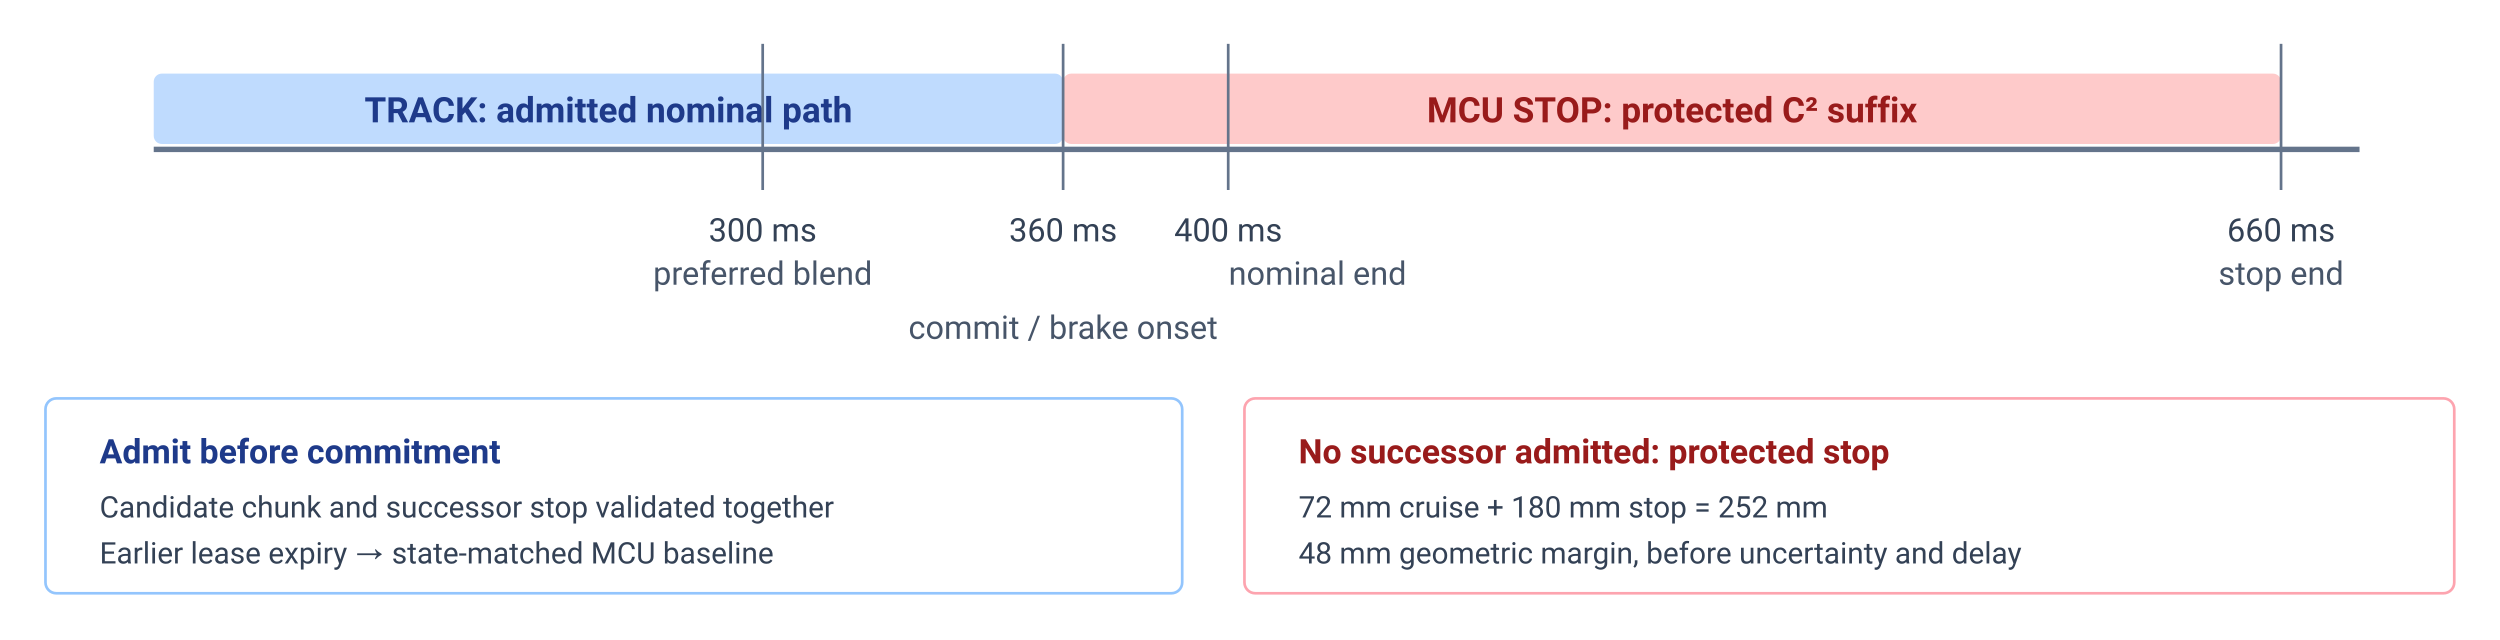
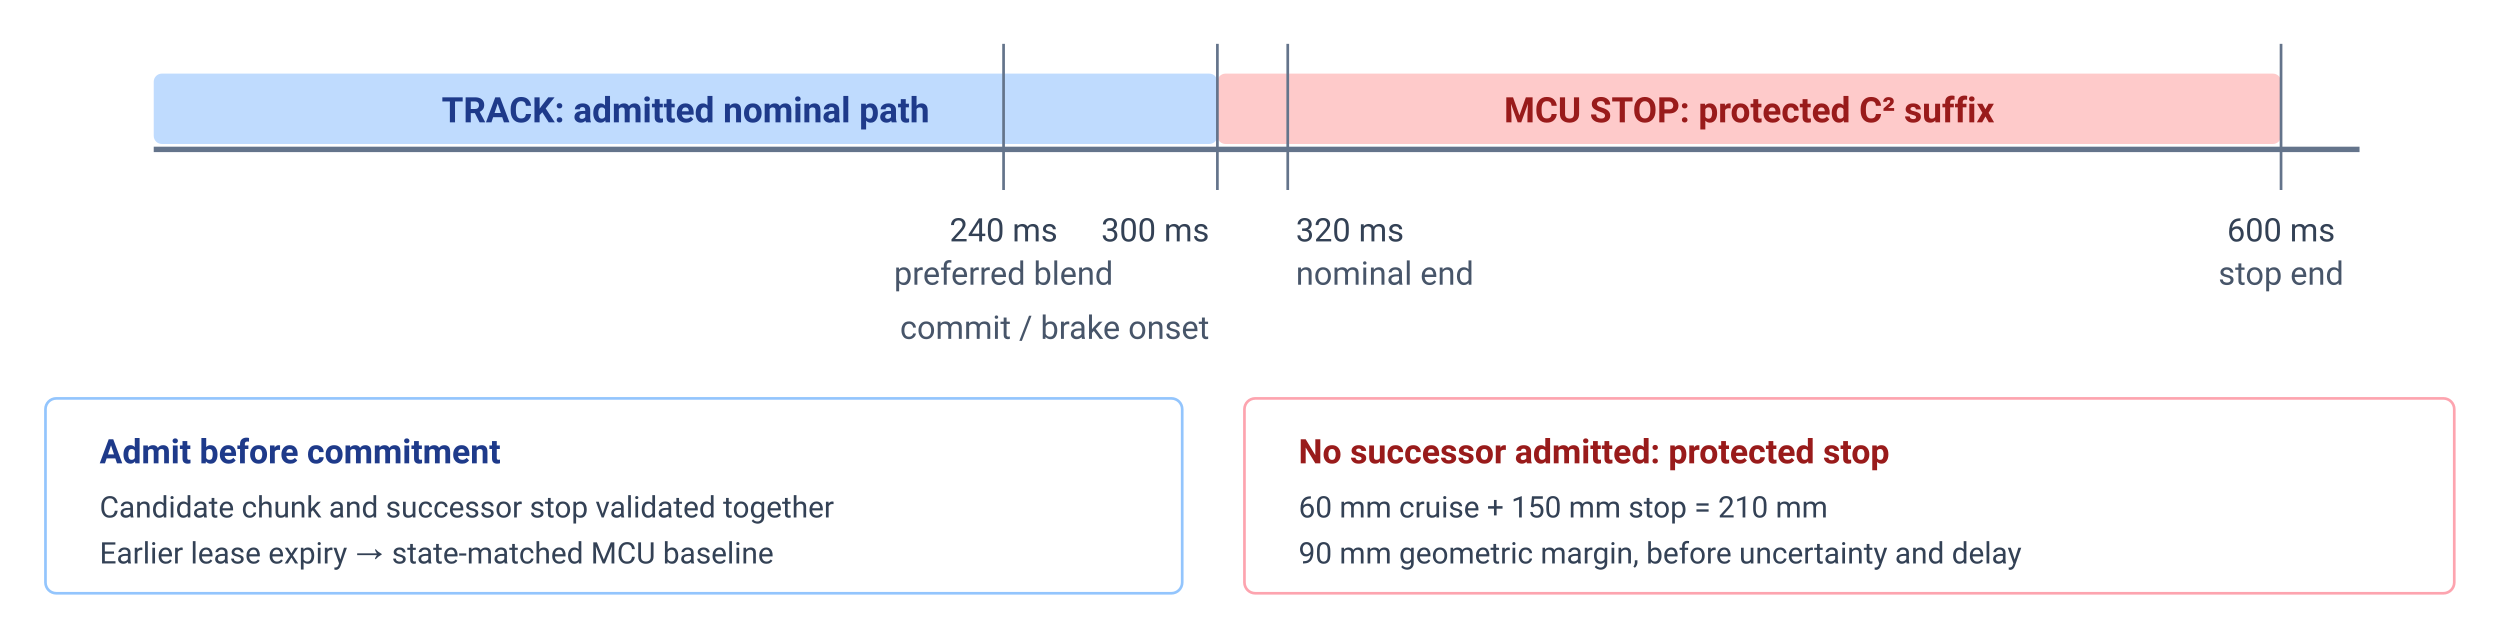
<svg xmlns="http://www.w3.org/2000/svg" viewBox="18.2 12.8 923.7 236.1" font-family="-apple-system, BlinkMacSystemFont, 'Segoe UI', Roboto, Helvetica, Arial, sans-serif">
  <rect data-bgcover="1" x="-28.0" y="1.0" width="1016.1" height="259.7" fill="#ffffff" />
  <rect width="960" height="250" fill="#ffffff" />
  <line x1="75" y1="68" x2="890" y2="68" stroke="#64748b" stroke-width="2" />
-   <rect x="75" y="40" width="336" height="26" rx="3" fill="#bfdbfe" />
-   <text x="243" y="58" font-size="13" fill="#1e3a8a" font-weight="700" text-anchor="middle">TRACK: admitted nominal path</text>
-   <rect x="411" y="40" width="450" height="26" rx="3" fill="#fecaca" />
-   <text x="636" y="58" font-size="13" fill="#991b1b" font-weight="700" text-anchor="middle">MCU STOP: protected C² suffix</text>
+   <rect x="75" y="40" width="393" height="26" rx="3" fill="#bfdbfe" />
+   <text x="271.5" y="58" font-size="13" fill="#1e3a8a" font-weight="700" text-anchor="middle">TRACK: admitted nominal path</text>
+   <rect x="468" y="40" width="393" height="26" rx="3" fill="#fecaca" />
+   <text x="664.5" y="58" font-size="13" fill="#991b1b" font-weight="700" text-anchor="middle">MCU STOP: protected C² suffix</text>
  <g stroke="#64748b">
-     <line x1="300" y1="29" x2="300" y2="83" />
-     <line x1="411" y1="29" x2="411" y2="83" />
-     <line x1="472" y1="29" x2="472" y2="83" />
+     <line x1="389" y1="29" x2="389" y2="83" />
+     <line x1="468" y1="29" x2="468" y2="83" />
+     <line x1="494" y1="29" x2="494" y2="83" />
    <line x1="861" y1="29" x2="861" y2="83" />
  </g>
  <g font-size="12" fill="#334155" text-anchor="middle">
-     <text x="300" y="102">300 ms</text>
-     <text x="411" y="102">360 ms</text>
-     <text x="472" y="102">400 ms</text>
-     <text x="861" y="102">660 ms</text>
+     <text x="389" y="102">240 ms</text>
+     <text x="465" y="102" text-anchor="end">300 ms</text>
+     <text x="497" y="102" text-anchor="start">320 ms</text>
+     <text x="861" y="102">600 ms</text>
  </g>
  <g font-size="12" fill="#475569" text-anchor="middle">
-     <text x="300" y="118">preferred blend</text>
-     <text x="411" y="138">commit / brake onset</text>
-     <text x="505" y="118">nominal end</text>
+     <text x="389" y="118">preferred blend</text>
+     <text x="465" y="138" text-anchor="end">commit / brake onset</text>
+     <text x="497" y="118" text-anchor="start">nominal end</text>
    <text x="861" y="118">stop end</text>
  </g>
  <rect x="35" y="160" width="420" height="72" rx="4" fill="#ffffff" stroke="#93c5fd" />
  <text x="55" y="184" font-size="12.5" fill="#1e3a8a" font-weight="700">Admit before commitment</text>
  <text x="55" y="204" font-size="11" fill="#334155">Candidate chunk and successor stop validated together</text>
  <text x="55" y="221" font-size="11" fill="#334155">Earlier lease expiry → state-matched MCU baseline</text>
  <rect x="478" y="160" width="447" height="72" rx="4" fill="#ffffff" stroke="#fda4af" />
  <text x="498" y="184" font-size="12.5" fill="#991b1b" font-weight="700">No successor admitted: protected stop</text>
-   <text x="498" y="204" font-size="11" fill="#334155">72 mm cruise + 180 mm stop = 252 mm</text>
-   <text x="498" y="221" font-size="11" fill="#334155">48 mm geometric margin, before uncertainty and delay</text>
+   <text x="498" y="204" font-size="11" fill="#334155">60 mm cruise + 150 mm stop = 210 mm</text>
+   <text x="498" y="221" font-size="11" fill="#334155">90 mm geometric margin, before uncertainty and delay</text>
</svg>
